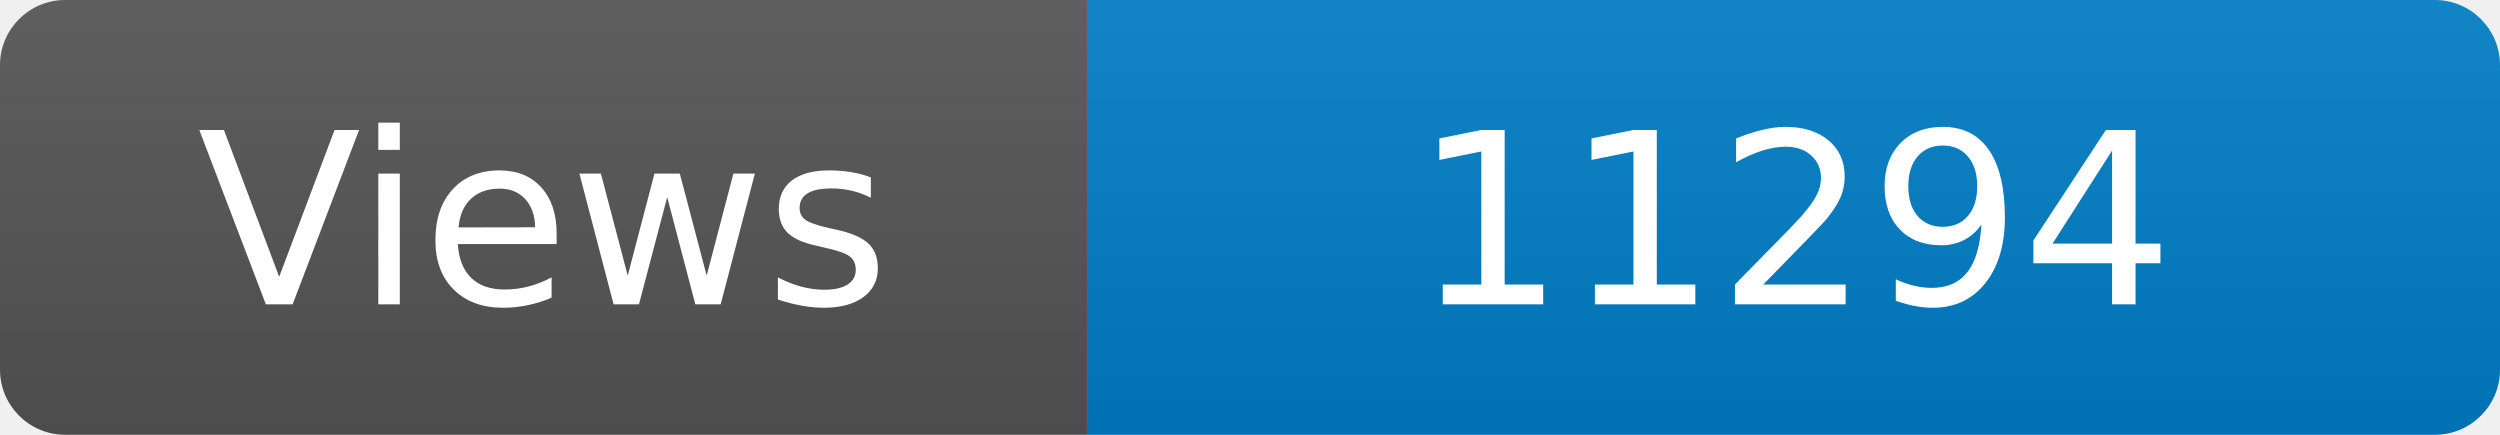
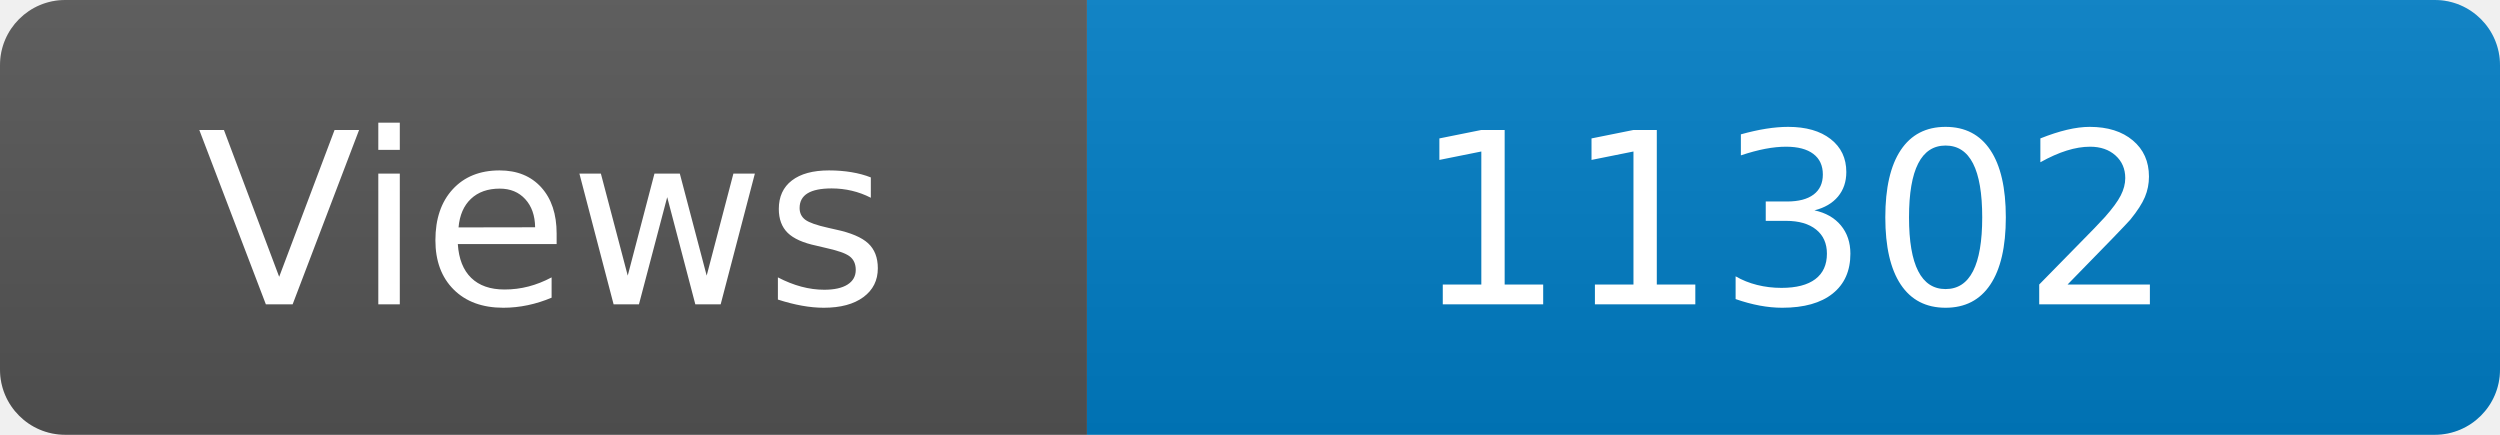
<svg xmlns="http://www.w3.org/2000/svg" width="115" height="20" role="img" aria-label="Maintained?: yes">
  <linearGradient id="s" x2="0" y2="100%">
    <stop offset="0" stop-color="#bbb" stop-opacity=".1" />
    <stop offset="1" stop-opacity=".1" />
  </linearGradient>
  <clipPath id="r">
    <rect width="115" height="20" rx="3" fill="#fff" />
  </clipPath>
  <g clip-path="url(#r)">
    <rect width="50" height="20" fill="#555" />
    <rect x="50" width="160" height="20" fill="#007ec6" />
    <rect width="115" height="20" fill="url(#s)" />
  </g>
  <g fill="#fff" text-anchor="middle" font-family="Verdana,Geneva,DejaVu Sans,sans-serif" font-size="110">
    <text x="250" y="140" transform="scale(.1)" fill="#fff">Views</text>
-     <text x="825" y="140" transform="scale(.1)" fill="#fff">11294</text>
+     <text x="825" y="140" transform="scale(.1)" fill="#fff">11302</text>
  </g>
</svg>
